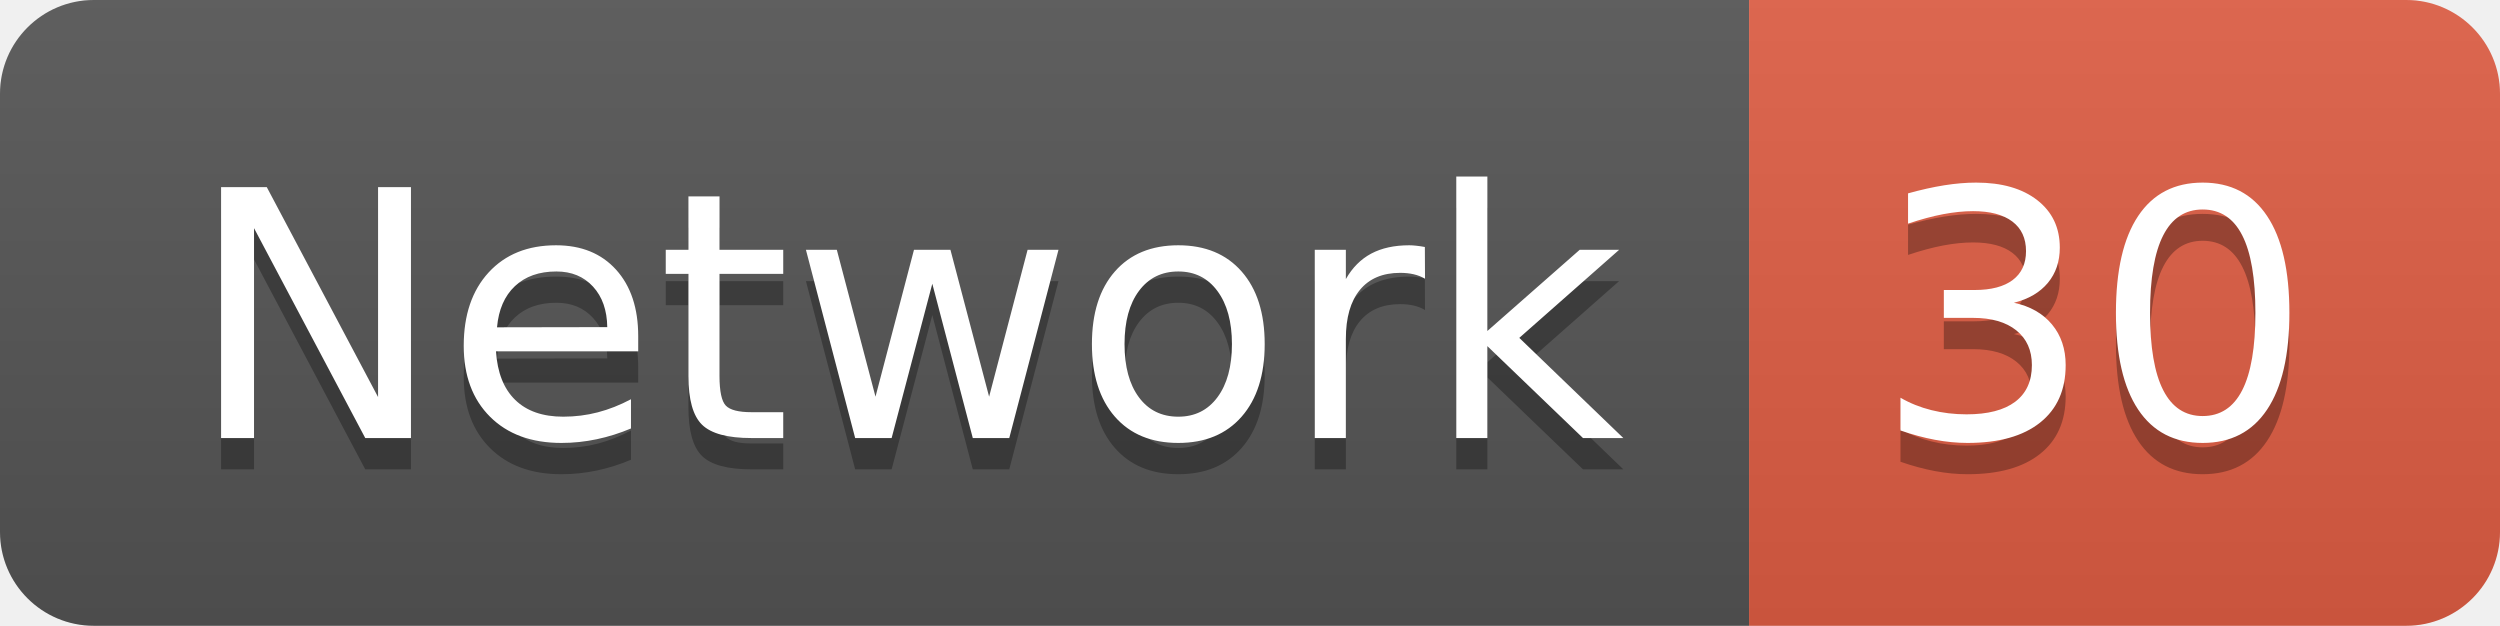
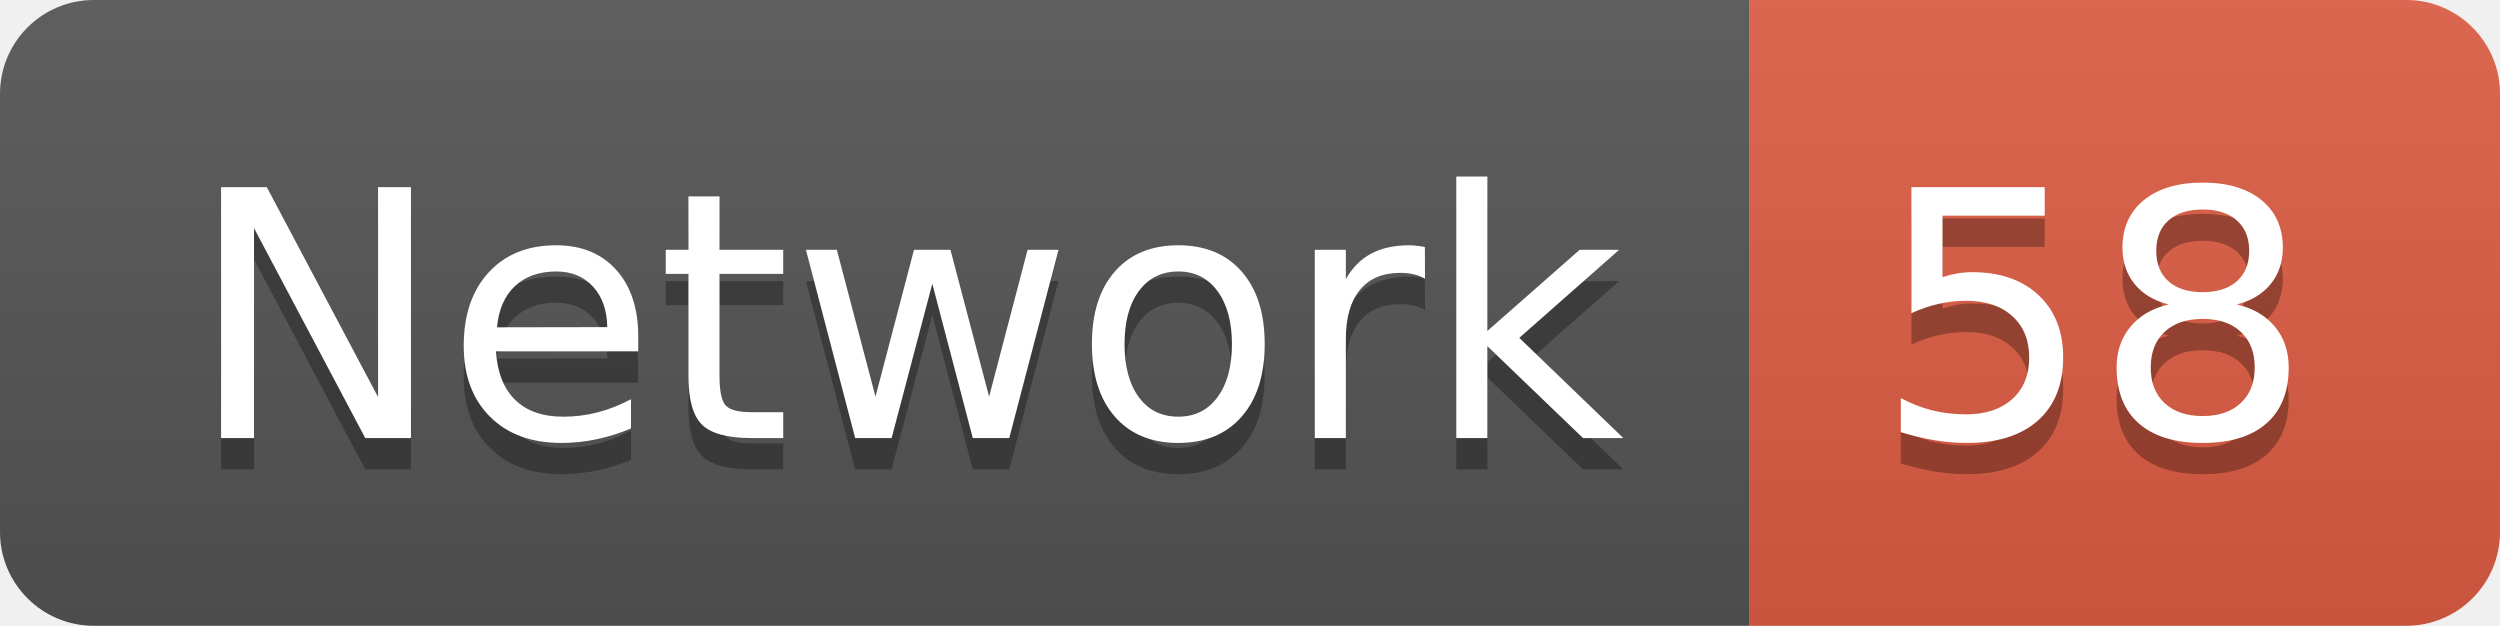
<svg xmlns="http://www.w3.org/2000/svg" width="79.9" height="20">
  <linearGradient id="smooth" x2="0" y2="100%">
    <stop offset="0" stop-color="#bbb" stop-opacity=".1" />
    <stop offset="1" stop-opacity=".1" />
  </linearGradient>
  <clipPath id="round">
    <rect width="79.9" height="20" rx="3" fill="#fff" />
  </clipPath>
  <g clip-path="url(#round)">
    <rect width="55.9" height="20" fill="#555" />
    <rect x="55.9" width="24.0" height="20" fill="#e05d44" />
    <rect width="79.9" height="20" fill="url(#smooth)" />
  </g>
  <g fill="#fff" text-anchor="middle" font-family="DejaVu Sans,Verdana,Geneva,sans-serif" font-size="110">
    <text x="289.5" y="150" fill="#010101" fill-opacity=".3" transform="scale(0.1)" textLength="459.0" lengthAdjust="spacing">Network</text>
    <text x="289.5" y="140" transform="scale(0.1)" textLength="459.0" lengthAdjust="spacing">Network</text>
-     <text x="669.0" y="150" fill="#010101" fill-opacity=".3" transform="scale(0.1)" textLength="140.0" lengthAdjust="spacing">30</text>
-     <text x="669.0" y="140" transform="scale(0.1)" textLength="140.0" lengthAdjust="spacing">30</text>
+     <text x="669.0" y="150" fill="#010101" fill-opacity=".3" transform="scale(0.1)" textLength="140.0" lengthAdjust="spacing">58</text>
+     <text x="669.0" y="140" transform="scale(0.1)" textLength="140.0" lengthAdjust="spacing">58</text>
  </g>
</svg>
